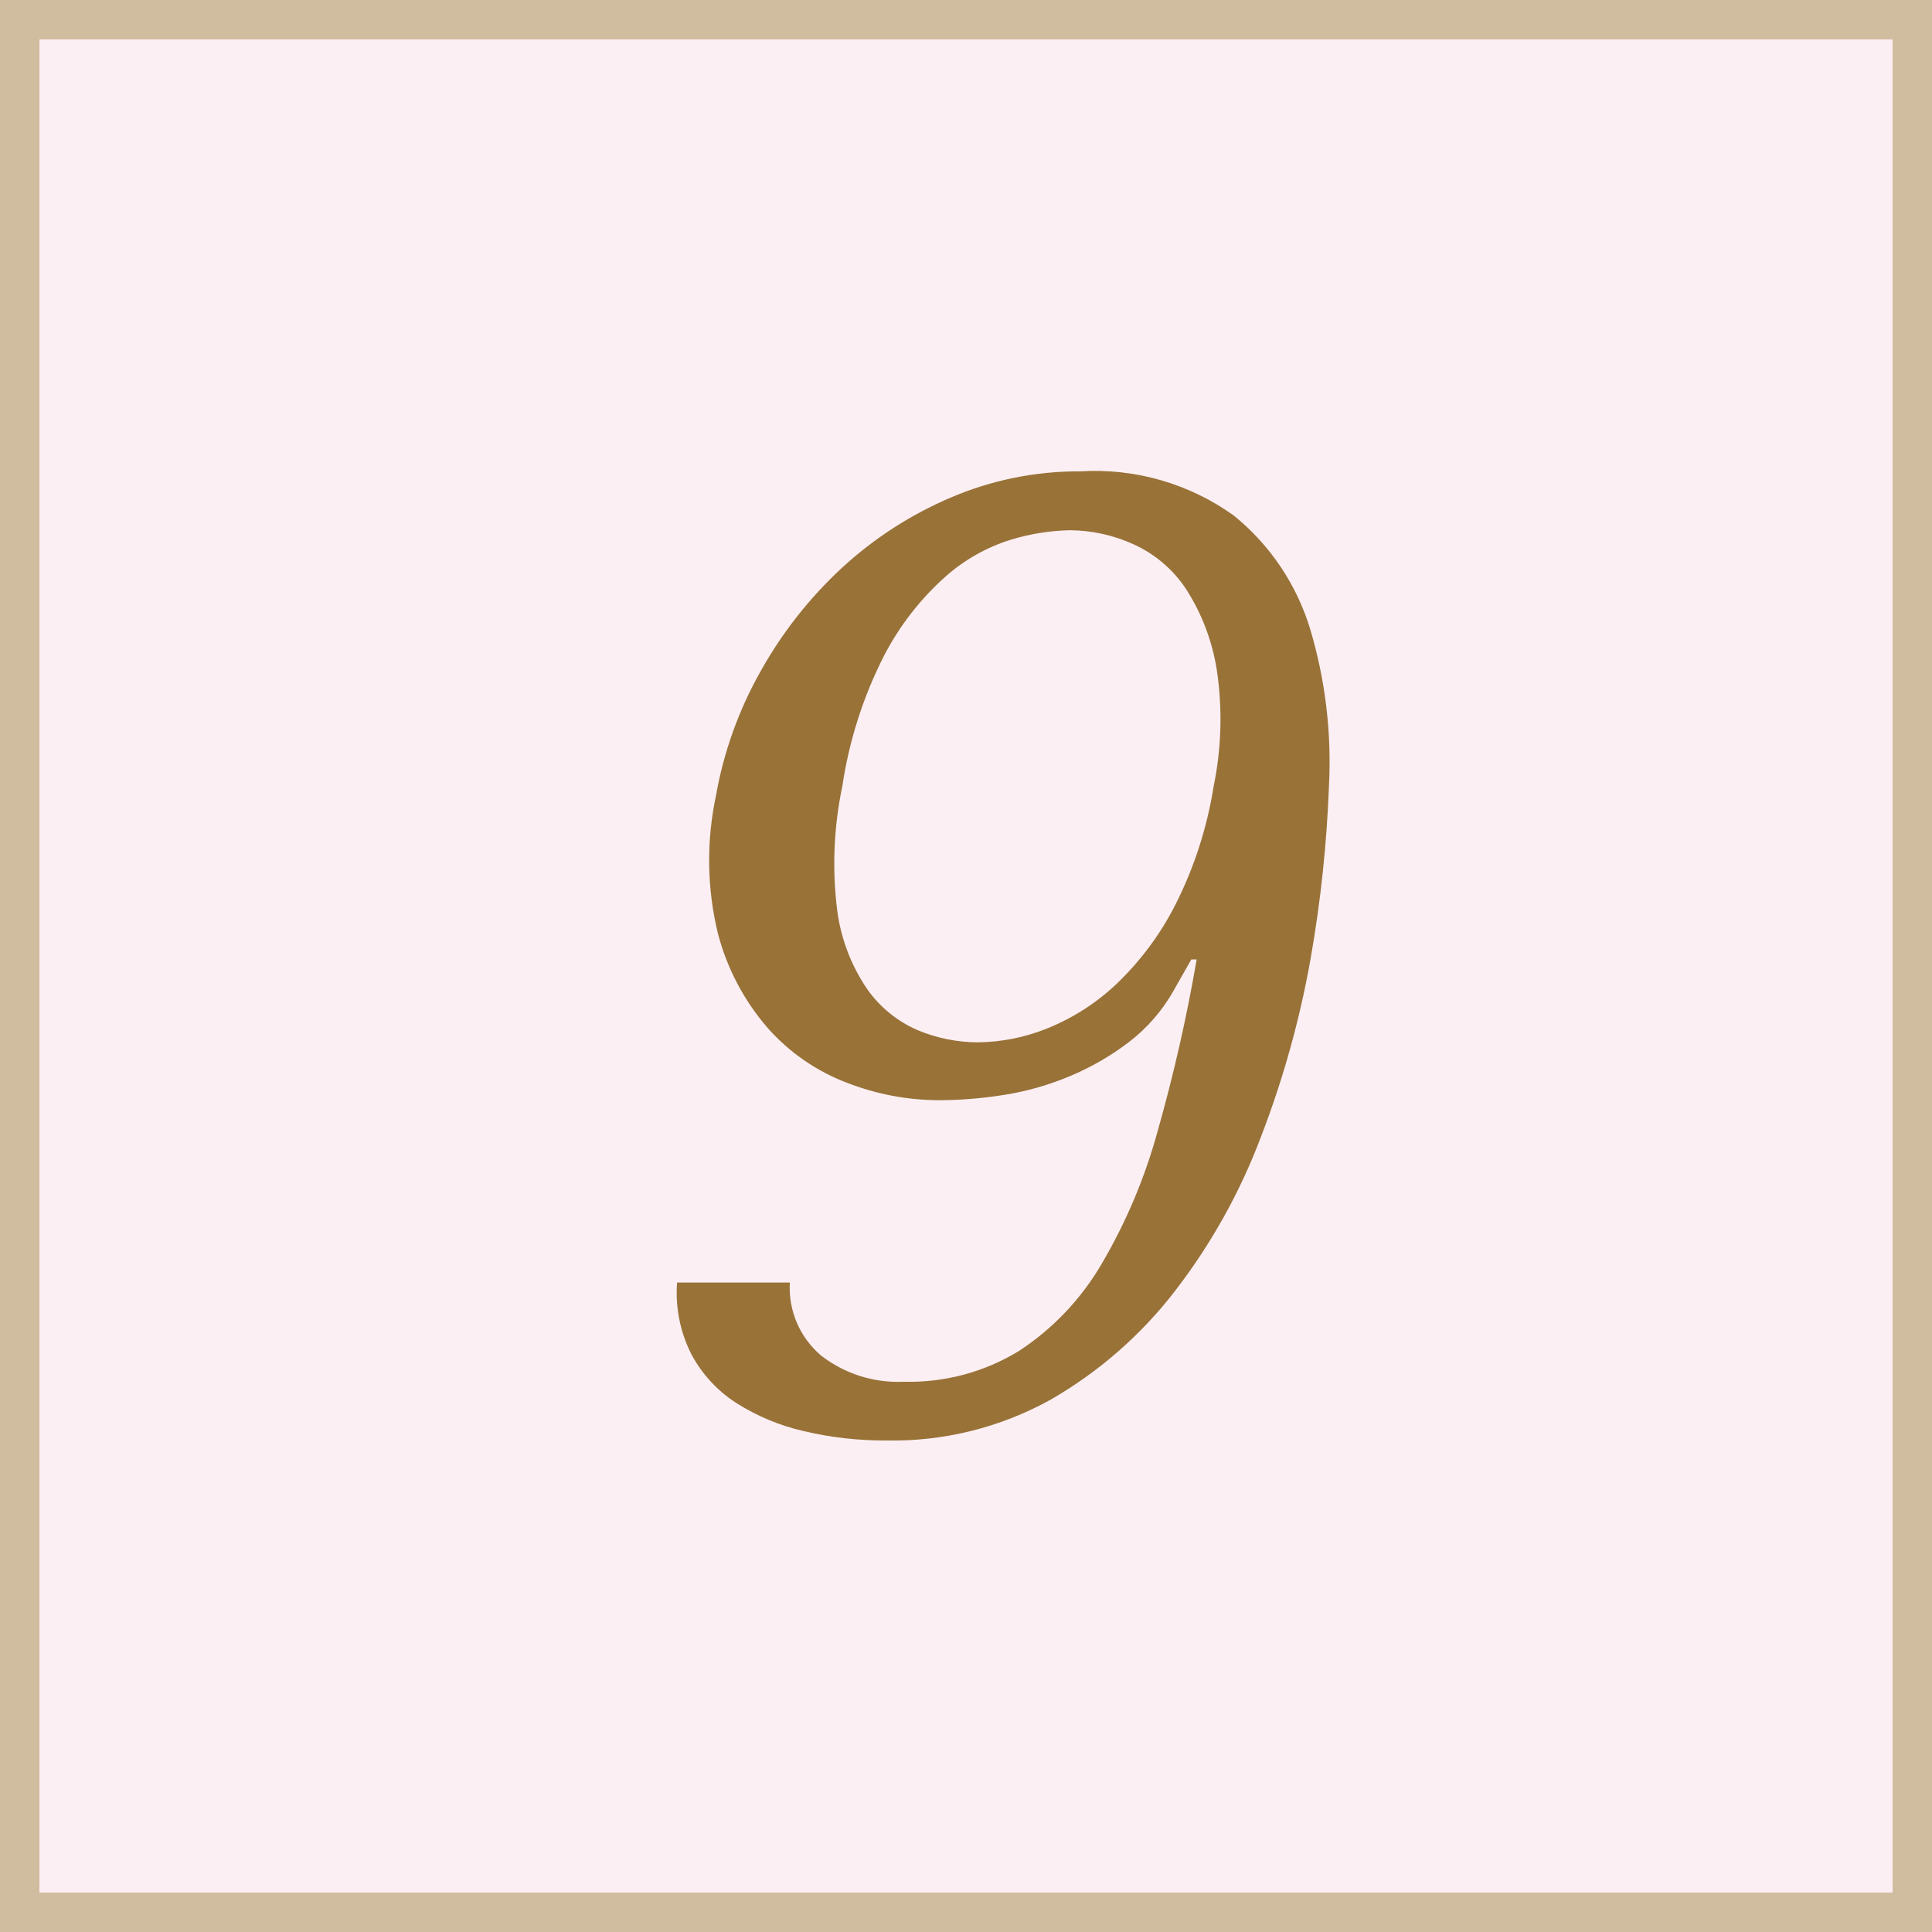
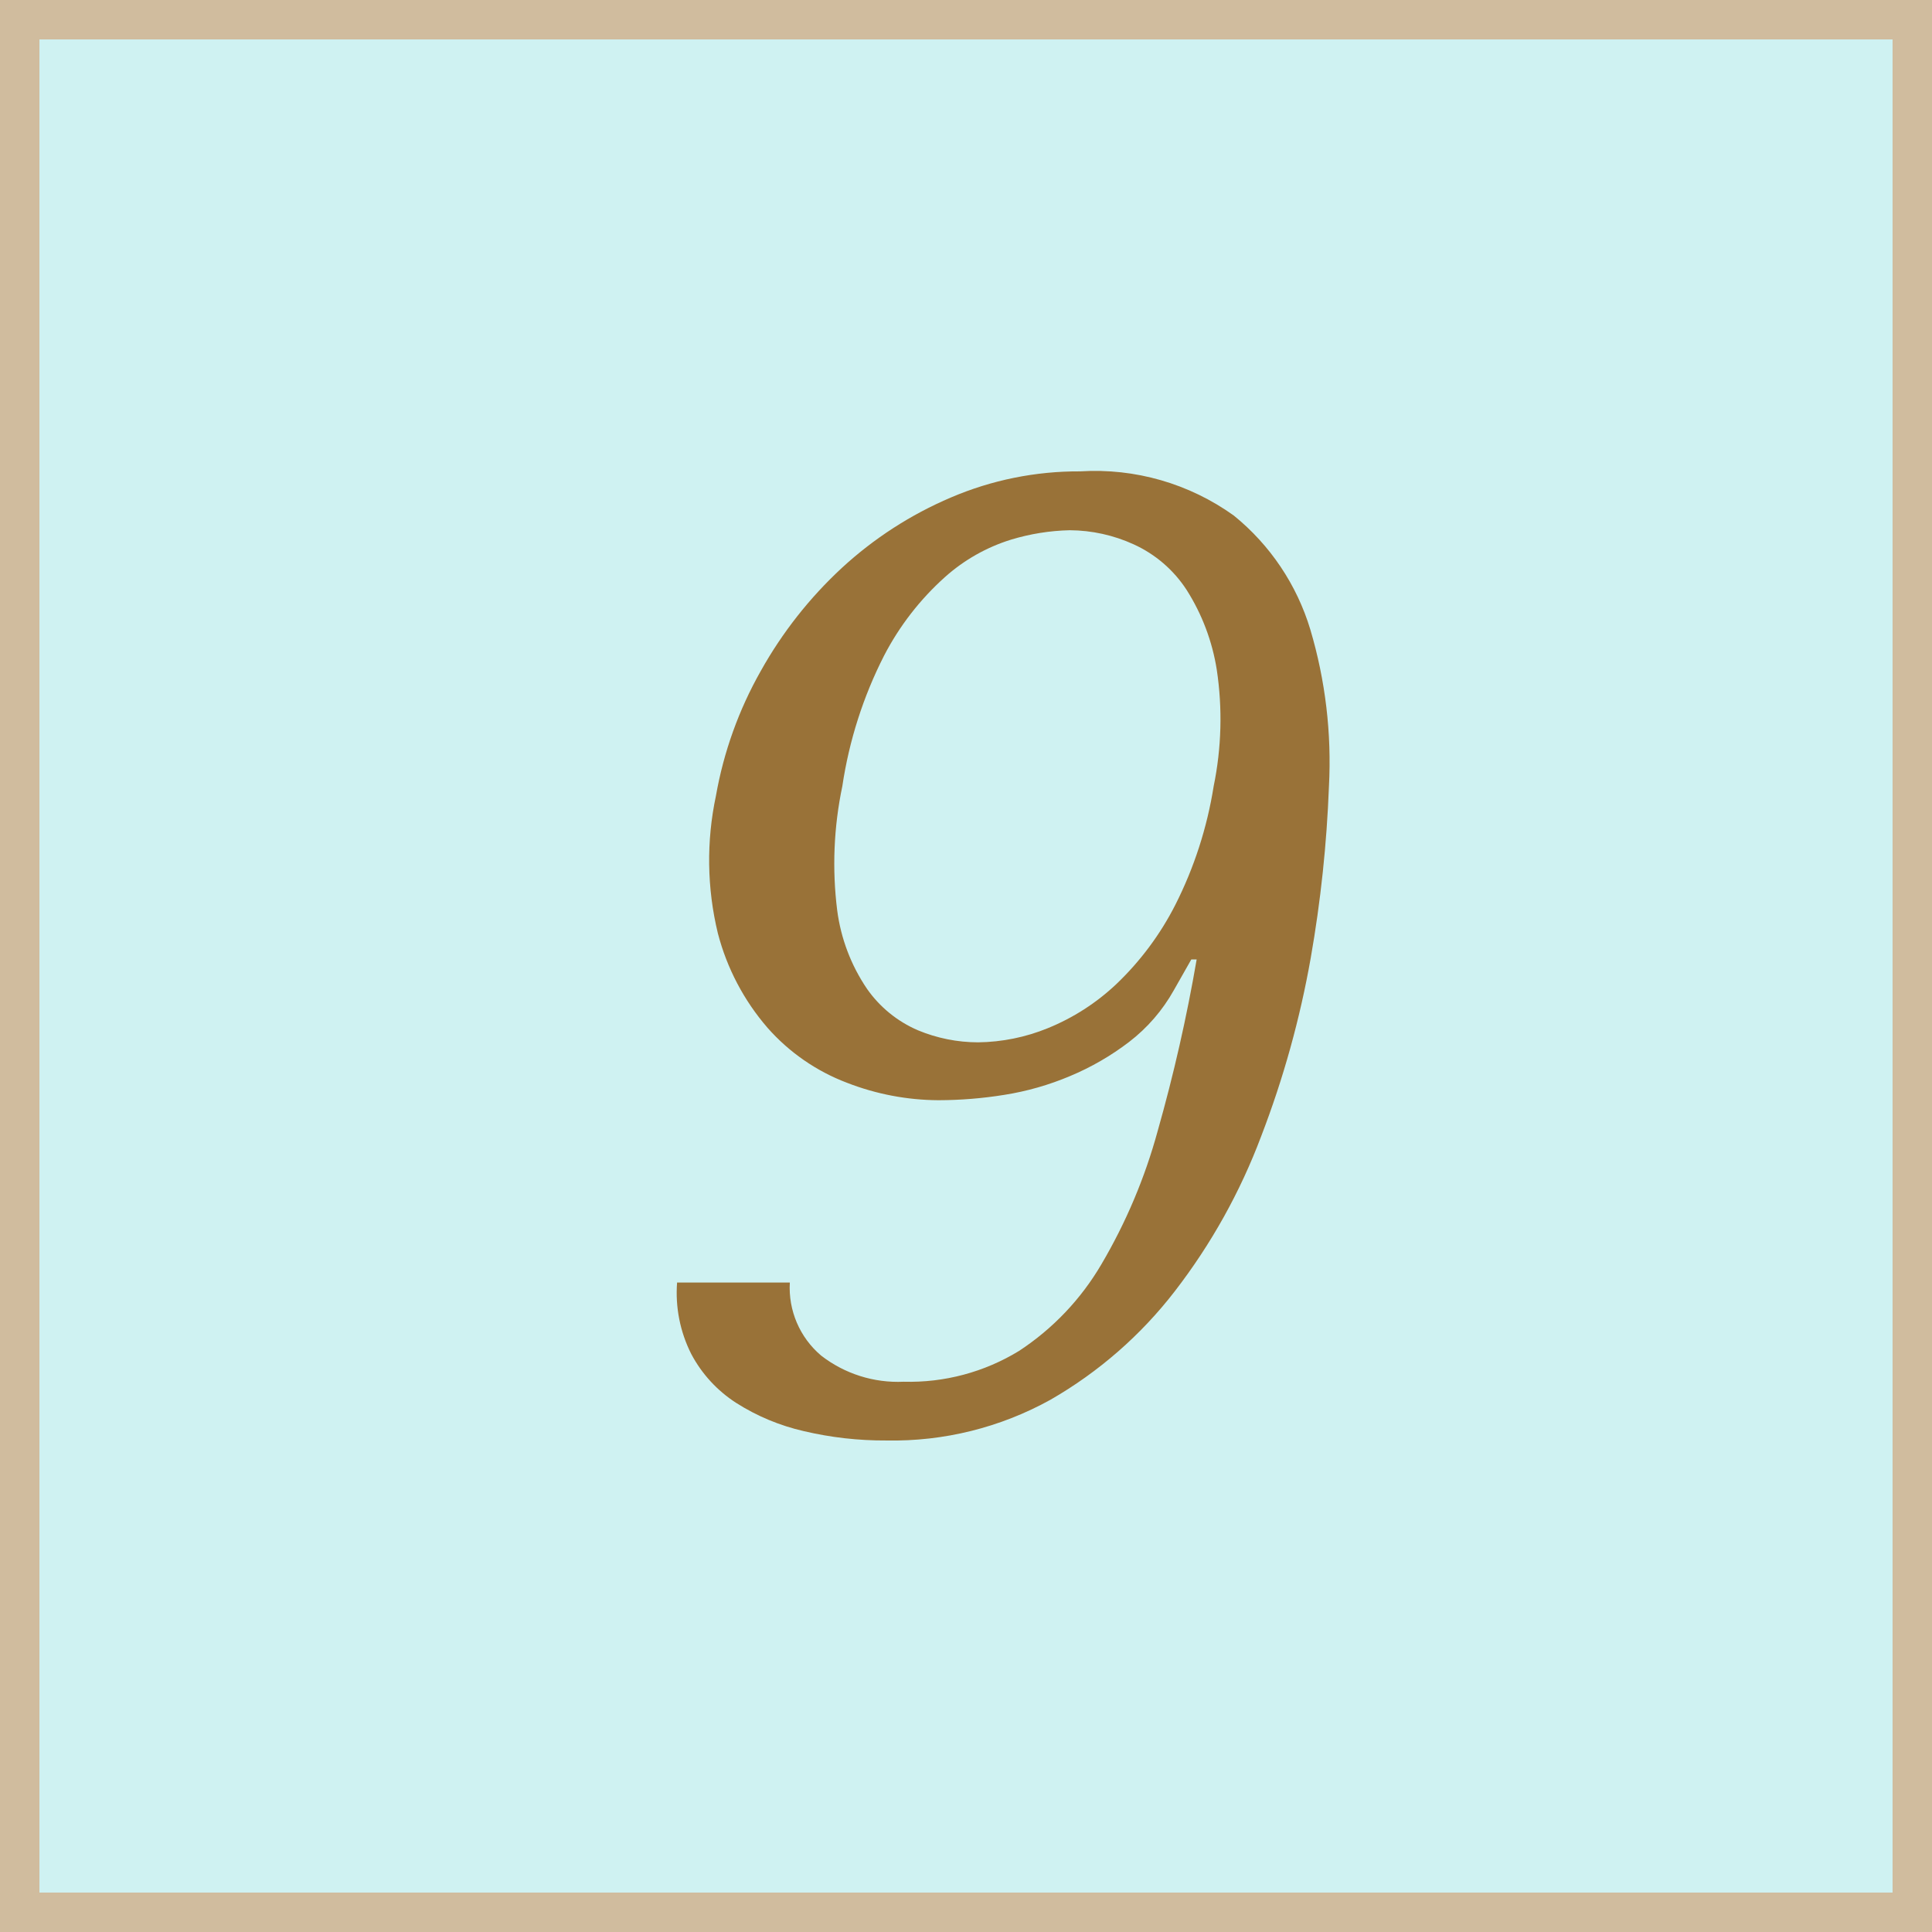
<svg xmlns="http://www.w3.org/2000/svg" id="_9.svg" data-name="9.svg" width="49" height="49" viewBox="0 0 49 49">
  <defs>
    <style>
      .cls-1 {
-         fill: #fbeff3;
+         fill: #cff2f2;
        stroke: #d0bc9e;
        stroke-width: 1px;
      }

      .cls-2 {
        fill: #997238;
        fill-rule: evenodd;
      }
    </style>
  </defs>
  <rect class="cls-1" x="0.5" y="0.5" width="48" height="48" />
  <path class="cls-2" d="M796.673,97.022a3.439,3.439,0,0,0,.359,1.819,3.324,3.324,0,0,0,1.141,1.241,5.452,5.452,0,0,0,1.71.714,8.9,8.9,0,0,0,2.1.238A8.246,8.246,0,0,0,806.144,100a10.737,10.737,0,0,0,3.154-2.754,15.155,15.155,0,0,0,2.188-3.927,24.4,24.4,0,0,0,1.257-4.522,32.164,32.164,0,0,0,.462-4.352,11.774,11.774,0,0,0-.472-3.978,5.92,5.92,0,0,0-1.939-2.89,6.036,6.036,0,0,0-3.9-1.122,8.219,8.219,0,0,0-3.278.663,9.671,9.671,0,0,0-2.764,1.785,10.613,10.613,0,0,0-2.059,2.618,9.9,9.9,0,0,0-1.135,3.162,7.854,7.854,0,0,0,.048,3.485,5.944,5.944,0,0,0,1.261,2.4,5.092,5.092,0,0,0,2.015,1.394,6.482,6.482,0,0,0,2.318.442,10.648,10.648,0,0,0,1.673-.136,7.141,7.141,0,0,0,1.665-.476,6.742,6.742,0,0,0,1.5-.867,4.3,4.3,0,0,0,1.132-1.309l0.444-.782h0.136a42.013,42.013,0,0,1-.989,4.352,13.839,13.839,0,0,1-1.429,3.383,6.633,6.633,0,0,1-2.086,2.193,5.327,5.327,0,0,1-2.927.782,3.176,3.176,0,0,1-2.093-.663,2.253,2.253,0,0,1-.794-1.853h-2.856Zm12.635-9.571a7.445,7.445,0,0,1-1.493,2.006,5.6,5.6,0,0,1-1.745,1.122,4.826,4.826,0,0,1-1.762.357,3.988,3.988,0,0,1-1.528-.306,3.04,3.04,0,0,1-1.293-1.054,4.605,4.605,0,0,1-.754-1.989,9.541,9.541,0,0,1,.13-3.145,10.8,10.8,0,0,1,1.06-3.315,7,7,0,0,1,1.541-1.989,4.524,4.524,0,0,1,1.68-.952,5.563,5.563,0,0,1,1.487-.238,3.96,3.96,0,0,1,1.62.357,3.161,3.161,0,0,1,1.344,1.156,5.323,5.323,0,0,1,.765,2.023,8.44,8.44,0,0,1-.079,2.958A10.187,10.187,0,0,1,809.308,87.451Z" transform="translate(-779.5 -64.5)" />
</svg>
